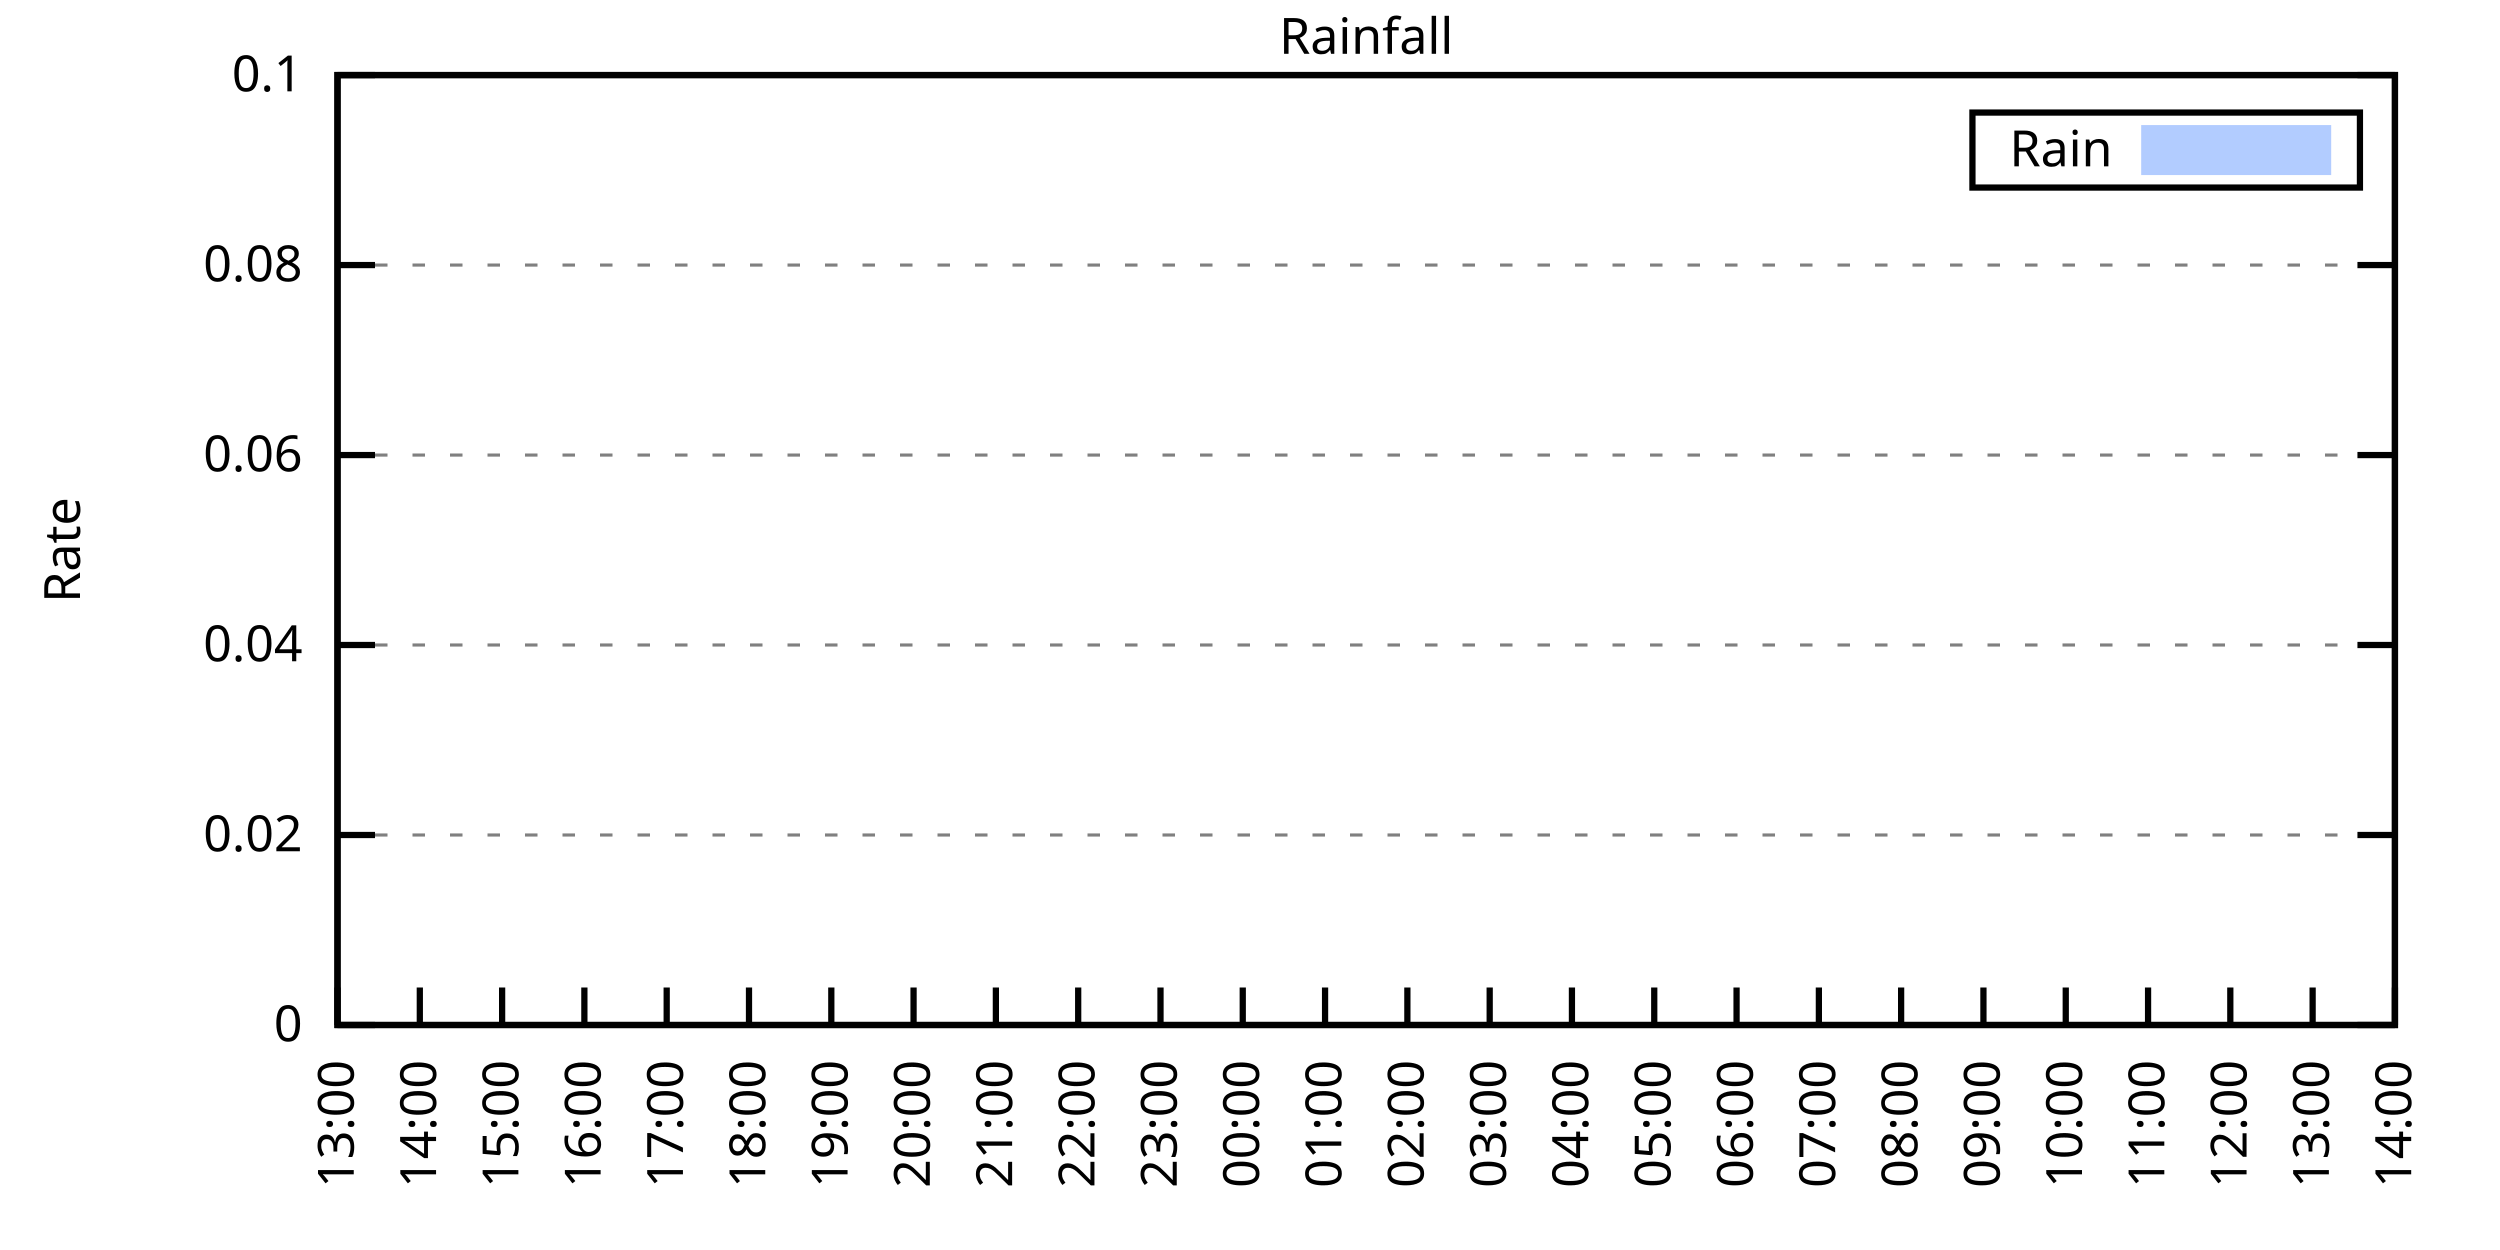
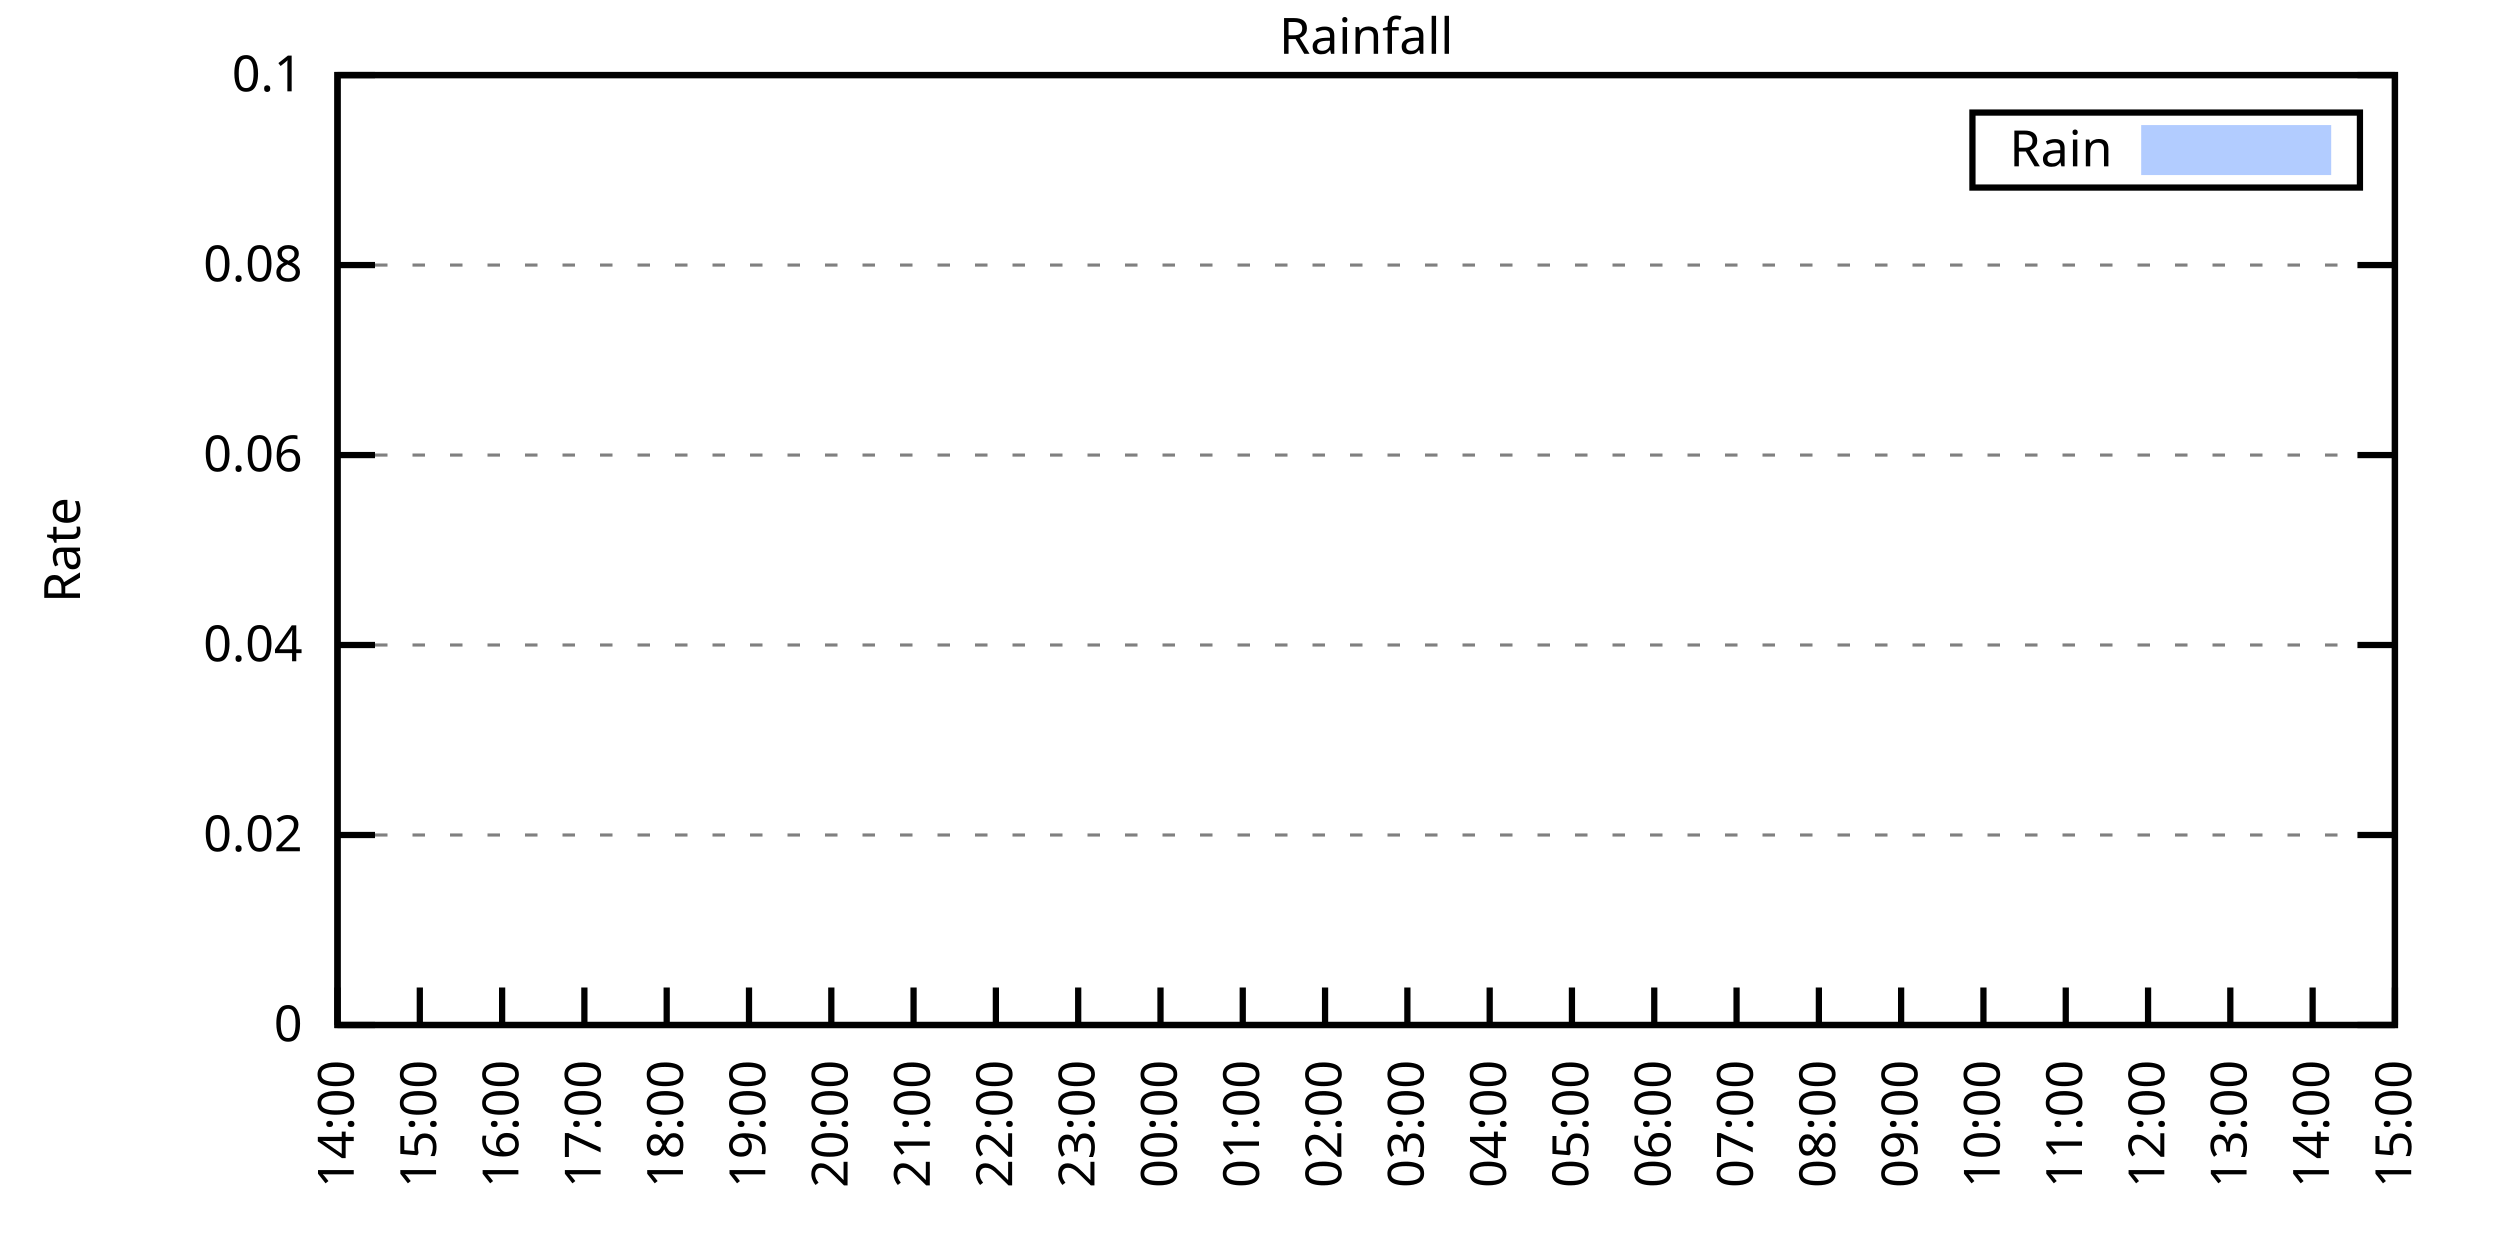
<svg xmlns="http://www.w3.org/2000/svg" xmlns:xlink="http://www.w3.org/1999/xlink" width="400" height="200" viewBox="0 0 400 200">
  <g id="gnuplot_canvas">
    <rect x="0" y="0" width="400" height="200" fill="none" />
    <defs>
      <circle id="gpDot" r="0.5" stroke-width="0.5" stroke="currentColor" />
      <path id="gpPt0" stroke-width="0.333" stroke="currentColor" d="M-1,0 h2 M0,-1 v2" />
      <path id="gpPt1" stroke-width="0.333" stroke="currentColor" d="M-1,-1 L1,1 M1,-1 L-1,1" />
      <path id="gpPt2" stroke-width="0.333" stroke="currentColor" d="M-1,0 L1,0 M0,-1 L0,1 M-1,-1 L1,1 M-1,1 L1,-1" />
      <rect id="gpPt3" stroke-width="0.333" stroke="currentColor" x="-1" y="-1" width="2" height="2" />
      <rect id="gpPt4" stroke-width="0.333" stroke="currentColor" fill="currentColor" x="-1" y="-1" width="2" height="2" />
      <circle id="gpPt5" stroke-width="0.333" stroke="currentColor" cx="0" cy="0" r="1" />
      <use xlink:href="#gpPt5" id="gpPt6" fill="currentColor" stroke="none" />
      <path id="gpPt7" stroke-width="0.333" stroke="currentColor" d="M0,-1.33 L-1.33,0.67 L1.33,0.67 z" />
      <use xlink:href="#gpPt7" id="gpPt8" fill="currentColor" stroke="none" />
      <use xlink:href="#gpPt7" id="gpPt9" stroke="currentColor" transform="rotate(180)" />
      <use xlink:href="#gpPt9" id="gpPt10" fill="currentColor" stroke="none" />
      <use xlink:href="#gpPt3" id="gpPt11" stroke="currentColor" transform="rotate(45)" />
      <use xlink:href="#gpPt11" id="gpPt12" fill="currentColor" stroke="none" />
      <path id="gpPt13" stroke-width="0.333" stroke="currentColor" d="M0,1.330 L1.265,0.411 L0.782,-1.067 L-0.782,-1.076 L-1.265,0.411 z" />
      <use xlink:href="#gpPt13" id="gpPt14" fill="currentColor" stroke="none" />
      <filter id="textbox" filterUnits="objectBoundingBox" x="0" y="0" height="1" width="1">
        <feFlood flood-color="white" flood-opacity="1" result="bgnd" />
        <feComposite in="SourceGraphic" in2="bgnd" operator="atop" />
      </filter>
      <filter id="greybox" filterUnits="objectBoundingBox" x="0" y="0" height="1" width="1">
        <feFlood flood-color="lightgrey" flood-opacity="1" result="grey" />
        <feComposite in="SourceGraphic" in2="grey" operator="atop" />
      </filter>
    </defs>
    <g fill="none" color="white" stroke="currentColor" stroke-width="1.00" stroke-linecap="butt" stroke-linejoin="miter">
</g>
    <g fill="none" color="black" stroke="currentColor" stroke-width="1.00" stroke-linecap="butt" stroke-linejoin="miter">
      <g stroke="none" shape-rendering="crispEdges">
        <polygon fill="rgb(255, 255, 255)" points="54.00,164.00 383.18,164.00 383.18,12.02 54.00,12.02 " />
      </g>
    </g>
    <g fill="none" color="black" stroke="currentColor" stroke-width="1.00" stroke-linecap="butt" stroke-linejoin="miter">
</g>
    <g fill="none" color="black" stroke="black" stroke-width="0.50" stroke-linecap="butt" stroke-linejoin="miter">
</g>
    <g fill="none" color="gray" stroke="currentColor" stroke-width="0.50" stroke-linecap="butt" stroke-linejoin="miter">
      <path stroke="gray" stroke-dasharray="2,4" class="gridline" d="M54.00,164.00 L383.19,164.00  " />
    </g>
    <g fill="none" color="gray" stroke="gray" stroke-width="1.00" stroke-linecap="butt" stroke-linejoin="miter">
</g>
    <g fill="none" color="black" stroke="currentColor" stroke-width="1.00" stroke-linecap="butt" stroke-linejoin="miter">
      <path stroke="black" d="M54.00,164.00 L60.00,164.00 M383.19,164.00 L377.19,164.00  " />
      <g transform="translate(48.40,166.60)" stroke="none" fill="black" font-family="Sans" font-size="8.00" text-anchor="end">
        <text>
          <tspan font-family="Sans"> 0</tspan>
        </text>
      </g>
    </g>
    <g fill="none" color="black" stroke="currentColor" stroke-width="1.00" stroke-linecap="butt" stroke-linejoin="miter">
</g>
    <g fill="none" color="black" stroke="black" stroke-width="0.50" stroke-linecap="butt" stroke-linejoin="miter">
</g>
    <g fill="none" color="gray" stroke="currentColor" stroke-width="0.50" stroke-linecap="butt" stroke-linejoin="miter">
      <path stroke="gray" stroke-dasharray="2,4" class="gridline" d="M54.00,133.60 L383.19,133.60  " />
    </g>
    <g fill="none" color="gray" stroke="gray" stroke-width="1.00" stroke-linecap="butt" stroke-linejoin="miter">
</g>
    <g fill="none" color="black" stroke="currentColor" stroke-width="1.00" stroke-linecap="butt" stroke-linejoin="miter">
      <path stroke="black" d="M54.00,133.60 L60.00,133.60 M383.19,133.60 L377.19,133.60  " />
      <g transform="translate(48.40,136.20)" stroke="none" fill="black" font-family="Sans" font-size="8.00" text-anchor="end">
        <text>
          <tspan font-family="Sans"> 0.02</tspan>
        </text>
      </g>
    </g>
    <g fill="none" color="black" stroke="currentColor" stroke-width="1.00" stroke-linecap="butt" stroke-linejoin="miter">
</g>
    <g fill="none" color="black" stroke="black" stroke-width="0.50" stroke-linecap="butt" stroke-linejoin="miter">
</g>
    <g fill="none" color="gray" stroke="currentColor" stroke-width="0.50" stroke-linecap="butt" stroke-linejoin="miter">
      <path stroke="gray" stroke-dasharray="2,4" class="gridline" d="M54.00,103.20 L383.19,103.20  " />
    </g>
    <g fill="none" color="gray" stroke="gray" stroke-width="1.00" stroke-linecap="butt" stroke-linejoin="miter">
</g>
    <g fill="none" color="black" stroke="currentColor" stroke-width="1.00" stroke-linecap="butt" stroke-linejoin="miter">
      <path stroke="black" d="M54.00,103.20 L60.00,103.20 M383.19,103.20 L377.19,103.20  " />
      <g transform="translate(48.40,105.80)" stroke="none" fill="black" font-family="Sans" font-size="8.00" text-anchor="end">
        <text>
          <tspan font-family="Sans"> 0.04</tspan>
        </text>
      </g>
    </g>
    <g fill="none" color="black" stroke="currentColor" stroke-width="1.00" stroke-linecap="butt" stroke-linejoin="miter">
</g>
    <g fill="none" color="black" stroke="black" stroke-width="0.50" stroke-linecap="butt" stroke-linejoin="miter">
</g>
    <g fill="none" color="gray" stroke="currentColor" stroke-width="0.50" stroke-linecap="butt" stroke-linejoin="miter">
      <path stroke="gray" stroke-dasharray="2,4" class="gridline" d="M54.00,72.81 L383.19,72.81  " />
    </g>
    <g fill="none" color="gray" stroke="gray" stroke-width="1.00" stroke-linecap="butt" stroke-linejoin="miter">
</g>
    <g fill="none" color="black" stroke="currentColor" stroke-width="1.00" stroke-linecap="butt" stroke-linejoin="miter">
      <path stroke="black" d="M54.00,72.81 L60.00,72.81 M383.19,72.81 L377.19,72.81  " />
      <g transform="translate(48.40,75.41)" stroke="none" fill="black" font-family="Sans" font-size="8.00" text-anchor="end">
        <text>
          <tspan font-family="Sans"> 0.06</tspan>
        </text>
      </g>
    </g>
    <g fill="none" color="black" stroke="currentColor" stroke-width="1.00" stroke-linecap="butt" stroke-linejoin="miter">
</g>
    <g fill="none" color="black" stroke="black" stroke-width="0.50" stroke-linecap="butt" stroke-linejoin="miter">
</g>
    <g fill="none" color="gray" stroke="currentColor" stroke-width="0.50" stroke-linecap="butt" stroke-linejoin="miter">
      <path stroke="gray" stroke-dasharray="2,4" class="gridline" d="M54.00,42.41 L383.19,42.41  " />
    </g>
    <g fill="none" color="gray" stroke="gray" stroke-width="1.00" stroke-linecap="butt" stroke-linejoin="miter">
</g>
    <g fill="none" color="black" stroke="currentColor" stroke-width="1.00" stroke-linecap="butt" stroke-linejoin="miter">
      <path stroke="black" d="M54.00,42.41 L60.00,42.41 M383.19,42.41 L377.19,42.41  " />
      <g transform="translate(48.40,45.01)" stroke="none" fill="black" font-family="Sans" font-size="8.00" text-anchor="end">
        <text>
          <tspan font-family="Sans"> 0.08</tspan>
        </text>
      </g>
    </g>
    <g fill="none" color="black" stroke="currentColor" stroke-width="1.00" stroke-linecap="butt" stroke-linejoin="miter">
</g>
    <g fill="none" color="black" stroke="black" stroke-width="0.50" stroke-linecap="butt" stroke-linejoin="miter">
</g>
    <g fill="none" color="gray" stroke="currentColor" stroke-width="0.50" stroke-linecap="butt" stroke-linejoin="miter">
      <path stroke="gray" stroke-dasharray="2,4" class="gridline" d="M54.00,12.01 L383.19,12.01  " />
    </g>
    <g fill="none" color="gray" stroke="gray" stroke-width="1.00" stroke-linecap="butt" stroke-linejoin="miter">
</g>
    <g fill="none" color="black" stroke="currentColor" stroke-width="1.00" stroke-linecap="butt" stroke-linejoin="miter">
      <path stroke="black" d="M54.00,12.01 L60.00,12.01 M383.19,12.01 L377.19,12.01  " />
      <g transform="translate(48.40,14.61)" stroke="none" fill="black" font-family="Sans" font-size="8.00" text-anchor="end">
        <text>
          <tspan font-family="Sans"> 0.1</tspan>
        </text>
      </g>
    </g>
    <g fill="none" color="black" stroke="currentColor" stroke-width="1.00" stroke-linecap="butt" stroke-linejoin="miter">
      <path stroke="black" d="M54.00,164.00 L54.00,158.00  " />
      <g transform="translate(56.60,169.60) rotate(270.00)" stroke="none" fill="black" font-family="Sans" font-size="8.00" text-anchor="end">
        <text>
-           <tspan font-family="Sans">13:00</tspan>
+           <tspan font-family="Sans">14:00</tspan>
        </text>
      </g>
    </g>
    <g fill="none" color="black" stroke="currentColor" stroke-width="1.00" stroke-linecap="butt" stroke-linejoin="miter">
      <path stroke="black" d="M67.17,164.00 L67.17,158.00  " />
      <g transform="translate(69.77,169.60) rotate(270.00)" stroke="none" fill="black" font-family="Sans" font-size="8.00" text-anchor="end">
        <text>
-           <tspan font-family="Sans">14:00</tspan>
+           <tspan font-family="Sans">15:00</tspan>
        </text>
      </g>
    </g>
    <g fill="none" color="black" stroke="currentColor" stroke-width="1.00" stroke-linecap="butt" stroke-linejoin="miter">
      <path stroke="black" d="M80.34,164.00 L80.34,158.00  " />
      <g transform="translate(82.94,169.60) rotate(270.00)" stroke="none" fill="black" font-family="Sans" font-size="8.00" text-anchor="end">
        <text>
-           <tspan font-family="Sans">15:00</tspan>
+           <tspan font-family="Sans">16:00</tspan>
        </text>
      </g>
    </g>
    <g fill="none" color="black" stroke="currentColor" stroke-width="1.00" stroke-linecap="butt" stroke-linejoin="miter">
      <path stroke="black" d="M93.50,164.00 L93.50,158.00  " />
      <g transform="translate(96.10,169.60) rotate(270.00)" stroke="none" fill="black" font-family="Sans" font-size="8.00" text-anchor="end">
        <text>
-           <tspan font-family="Sans">16:00</tspan>
+           <tspan font-family="Sans">17:00</tspan>
        </text>
      </g>
    </g>
    <g fill="none" color="black" stroke="currentColor" stroke-width="1.00" stroke-linecap="butt" stroke-linejoin="miter">
      <path stroke="black" d="M106.67,164.00 L106.67,158.00  " />
      <g transform="translate(109.27,169.60) rotate(270.00)" stroke="none" fill="black" font-family="Sans" font-size="8.00" text-anchor="end">
        <text>
-           <tspan font-family="Sans">17:00</tspan>
+           <tspan font-family="Sans">18:00</tspan>
        </text>
      </g>
    </g>
    <g fill="none" color="black" stroke="currentColor" stroke-width="1.00" stroke-linecap="butt" stroke-linejoin="miter">
      <path stroke="black" d="M119.84,164.00 L119.84,158.00  " />
      <g transform="translate(122.44,169.60) rotate(270.00)" stroke="none" fill="black" font-family="Sans" font-size="8.00" text-anchor="end">
        <text>
-           <tspan font-family="Sans">18:00</tspan>
+           <tspan font-family="Sans">19:00</tspan>
        </text>
      </g>
    </g>
    <g fill="none" color="black" stroke="currentColor" stroke-width="1.00" stroke-linecap="butt" stroke-linejoin="miter">
      <path stroke="black" d="M133.01,164.00 L133.01,158.00  " />
      <g transform="translate(135.61,169.60) rotate(270.00)" stroke="none" fill="black" font-family="Sans" font-size="8.00" text-anchor="end">
        <text>
-           <tspan font-family="Sans">19:00</tspan>
+           <tspan font-family="Sans">20:00</tspan>
        </text>
      </g>
    </g>
    <g fill="none" color="black" stroke="currentColor" stroke-width="1.00" stroke-linecap="butt" stroke-linejoin="miter">
      <path stroke="black" d="M146.17,164.00 L146.17,158.00  " />
      <g transform="translate(148.77,169.60) rotate(270.00)" stroke="none" fill="black" font-family="Sans" font-size="8.00" text-anchor="end">
        <text>
-           <tspan font-family="Sans">20:00</tspan>
+           <tspan font-family="Sans">21:00</tspan>
        </text>
      </g>
    </g>
    <g fill="none" color="black" stroke="currentColor" stroke-width="1.00" stroke-linecap="butt" stroke-linejoin="miter">
      <path stroke="black" d="M159.34,164.00 L159.34,158.00  " />
      <g transform="translate(161.94,169.60) rotate(270.00)" stroke="none" fill="black" font-family="Sans" font-size="8.00" text-anchor="end">
        <text>
-           <tspan font-family="Sans">21:00</tspan>
+           <tspan font-family="Sans">22:00</tspan>
        </text>
      </g>
    </g>
    <g fill="none" color="black" stroke="currentColor" stroke-width="1.00" stroke-linecap="butt" stroke-linejoin="miter">
      <path stroke="black" d="M172.51,164.00 L172.51,158.00  " />
      <g transform="translate(175.11,169.60) rotate(270.00)" stroke="none" fill="black" font-family="Sans" font-size="8.00" text-anchor="end">
        <text>
-           <tspan font-family="Sans">22:00</tspan>
+           <tspan font-family="Sans">23:00</tspan>
        </text>
      </g>
    </g>
    <g fill="none" color="black" stroke="currentColor" stroke-width="1.00" stroke-linecap="butt" stroke-linejoin="miter">
      <path stroke="black" d="M185.68,164.00 L185.68,158.00  " />
      <g transform="translate(188.28,169.60) rotate(270.00)" stroke="none" fill="black" font-family="Sans" font-size="8.00" text-anchor="end">
        <text>
-           <tspan font-family="Sans">23:00</tspan>
+           <tspan font-family="Sans">00:00</tspan>
        </text>
      </g>
    </g>
    <g fill="none" color="black" stroke="currentColor" stroke-width="1.00" stroke-linecap="butt" stroke-linejoin="miter">
      <path stroke="black" d="M198.84,164.00 L198.84,158.00  " />
      <g transform="translate(201.44,169.60) rotate(270.00)" stroke="none" fill="black" font-family="Sans" font-size="8.00" text-anchor="end">
        <text>
-           <tspan font-family="Sans">00:00</tspan>
+           <tspan font-family="Sans">01:00</tspan>
        </text>
      </g>
    </g>
    <g fill="none" color="black" stroke="currentColor" stroke-width="1.00" stroke-linecap="butt" stroke-linejoin="miter">
      <path stroke="black" d="M212.01,164.00 L212.01,158.00  " />
      <g transform="translate(214.61,169.60) rotate(270.00)" stroke="none" fill="black" font-family="Sans" font-size="8.00" text-anchor="end">
        <text>
-           <tspan font-family="Sans">01:00</tspan>
+           <tspan font-family="Sans">02:00</tspan>
        </text>
      </g>
    </g>
    <g fill="none" color="black" stroke="currentColor" stroke-width="1.00" stroke-linecap="butt" stroke-linejoin="miter">
      <path stroke="black" d="M225.18,164.00 L225.18,158.00  " />
      <g transform="translate(227.78,169.60) rotate(270.00)" stroke="none" fill="black" font-family="Sans" font-size="8.00" text-anchor="end">
        <text>
-           <tspan font-family="Sans">02:00</tspan>
+           <tspan font-family="Sans">03:00</tspan>
        </text>
      </g>
    </g>
    <g fill="none" color="black" stroke="currentColor" stroke-width="1.00" stroke-linecap="butt" stroke-linejoin="miter">
      <path stroke="black" d="M238.35,164.00 L238.35,158.00  " />
      <g transform="translate(240.95,169.60) rotate(270.00)" stroke="none" fill="black" font-family="Sans" font-size="8.00" text-anchor="end">
        <text>
-           <tspan font-family="Sans">03:00</tspan>
+           <tspan font-family="Sans">04:00</tspan>
        </text>
      </g>
    </g>
    <g fill="none" color="black" stroke="currentColor" stroke-width="1.00" stroke-linecap="butt" stroke-linejoin="miter">
      <path stroke="black" d="M251.51,164.00 L251.51,158.00  " />
      <g transform="translate(254.11,169.60) rotate(270.00)" stroke="none" fill="black" font-family="Sans" font-size="8.00" text-anchor="end">
        <text>
-           <tspan font-family="Sans">04:00</tspan>
+           <tspan font-family="Sans">05:00</tspan>
        </text>
      </g>
    </g>
    <g fill="none" color="black" stroke="currentColor" stroke-width="1.00" stroke-linecap="butt" stroke-linejoin="miter">
      <path stroke="black" d="M264.68,164.00 L264.68,158.00  " />
      <g transform="translate(267.28,169.60) rotate(270.00)" stroke="none" fill="black" font-family="Sans" font-size="8.00" text-anchor="end">
        <text>
-           <tspan font-family="Sans">05:00</tspan>
+           <tspan font-family="Sans">06:00</tspan>
        </text>
      </g>
    </g>
    <g fill="none" color="black" stroke="currentColor" stroke-width="1.00" stroke-linecap="butt" stroke-linejoin="miter">
      <path stroke="black" d="M277.85,164.00 L277.85,158.00  " />
      <g transform="translate(280.45,169.60) rotate(270.00)" stroke="none" fill="black" font-family="Sans" font-size="8.00" text-anchor="end">
        <text>
-           <tspan font-family="Sans">06:00</tspan>
+           <tspan font-family="Sans">07:00</tspan>
        </text>
      </g>
    </g>
    <g fill="none" color="black" stroke="currentColor" stroke-width="1.00" stroke-linecap="butt" stroke-linejoin="miter">
      <path stroke="black" d="M291.02,164.00 L291.02,158.00  " />
      <g transform="translate(293.62,169.60) rotate(270.00)" stroke="none" fill="black" font-family="Sans" font-size="8.00" text-anchor="end">
        <text>
-           <tspan font-family="Sans">07:00</tspan>
+           <tspan font-family="Sans">08:00</tspan>
        </text>
      </g>
    </g>
    <g fill="none" color="black" stroke="currentColor" stroke-width="1.00" stroke-linecap="butt" stroke-linejoin="miter">
      <path stroke="black" d="M304.18,164.00 L304.18,158.00  " />
      <g transform="translate(306.78,169.60) rotate(270.00)" stroke="none" fill="black" font-family="Sans" font-size="8.00" text-anchor="end">
        <text>
-           <tspan font-family="Sans">08:00</tspan>
+           <tspan font-family="Sans">09:00</tspan>
        </text>
      </g>
    </g>
    <g fill="none" color="black" stroke="currentColor" stroke-width="1.00" stroke-linecap="butt" stroke-linejoin="miter">
      <path stroke="black" d="M317.35,164.00 L317.35,158.00  " />
      <g transform="translate(319.95,169.60) rotate(270.00)" stroke="none" fill="black" font-family="Sans" font-size="8.00" text-anchor="end">
        <text>
-           <tspan font-family="Sans">09:00</tspan>
+           <tspan font-family="Sans">10:00</tspan>
        </text>
      </g>
    </g>
    <g fill="none" color="black" stroke="currentColor" stroke-width="1.00" stroke-linecap="butt" stroke-linejoin="miter">
      <path stroke="black" d="M330.52,164.00 L330.52,158.00  " />
      <g transform="translate(333.12,169.60) rotate(270.00)" stroke="none" fill="black" font-family="Sans" font-size="8.00" text-anchor="end">
        <text>
-           <tspan font-family="Sans">10:00</tspan>
+           <tspan font-family="Sans">11:00</tspan>
        </text>
      </g>
    </g>
    <g fill="none" color="black" stroke="currentColor" stroke-width="1.00" stroke-linecap="butt" stroke-linejoin="miter">
      <path stroke="black" d="M343.69,164.00 L343.69,158.00  " />
      <g transform="translate(346.29,169.60) rotate(270.00)" stroke="none" fill="black" font-family="Sans" font-size="8.00" text-anchor="end">
        <text>
-           <tspan font-family="Sans">11:00</tspan>
+           <tspan font-family="Sans">12:00</tspan>
        </text>
      </g>
    </g>
    <g fill="none" color="black" stroke="currentColor" stroke-width="1.00" stroke-linecap="butt" stroke-linejoin="miter">
      <path stroke="black" d="M356.85,164.00 L356.85,158.00  " />
      <g transform="translate(359.45,169.60) rotate(270.00)" stroke="none" fill="black" font-family="Sans" font-size="8.00" text-anchor="end">
        <text>
-           <tspan font-family="Sans">12:00</tspan>
+           <tspan font-family="Sans">13:00</tspan>
        </text>
      </g>
    </g>
    <g fill="none" color="black" stroke="currentColor" stroke-width="1.00" stroke-linecap="butt" stroke-linejoin="miter">
      <path stroke="black" d="M370.02,164.00 L370.02,158.00  " />
      <g transform="translate(372.62,169.60) rotate(270.00)" stroke="none" fill="black" font-family="Sans" font-size="8.00" text-anchor="end">
        <text>
-           <tspan font-family="Sans">13:00</tspan>
+           <tspan font-family="Sans">14:00</tspan>
        </text>
      </g>
    </g>
    <g fill="none" color="black" stroke="currentColor" stroke-width="1.00" stroke-linecap="butt" stroke-linejoin="miter">
      <path stroke="black" d="M383.19,164.00 L383.19,158.00  " />
      <g transform="translate(385.79,169.60) rotate(270.00)" stroke="none" fill="black" font-family="Sans" font-size="8.00" text-anchor="end">
        <text>
-           <tspan font-family="Sans">14:00</tspan>
+           <tspan font-family="Sans">15:00</tspan>
        </text>
      </g>
    </g>
    <g fill="none" color="black" stroke="currentColor" stroke-width="1.00" stroke-linecap="butt" stroke-linejoin="miter">
</g>
    <g fill="none" color="black" stroke="currentColor" stroke-width="1.00" stroke-linecap="butt" stroke-linejoin="miter">
      <path stroke="black" d="M54.00,12.01 L54.00,164.00 L383.19,164.00 L383.19,12.01 L54.00,12.01 Z  " />
    </g>
    <g fill="none" color="black" stroke="currentColor" stroke-width="1.00" stroke-linecap="butt" stroke-linejoin="miter">
</g>
    <g fill="none" color="black" stroke="currentColor" stroke-width="1.00" stroke-linecap="butt" stroke-linejoin="miter">
      <path stroke="black" d="M315.59,30.01 L315.59,18.01 L377.59,18.01 L377.59,30.01 L315.59,30.01 Z  " />
    </g>
    <g id="Rainfall_plot_1">
      <g fill="none" color="white" stroke="black" stroke-width="2.00" stroke-linecap="butt" stroke-linejoin="miter">
</g>
      <g fill="none" color="black" stroke="currentColor" stroke-width="2.00" stroke-linecap="butt" stroke-linejoin="miter">
        <g transform="translate(337.99,26.61)" stroke="none" fill="black" font-family="Sans" font-size="8.00" text-anchor="end">
          <text>
            <tspan font-family="Sans">Rain</tspan>
          </text>
        </g>
      </g>
      <g fill="none" color="black" stroke="currentColor" stroke-width="2.00" stroke-linecap="butt" stroke-linejoin="miter">
        <g stroke="none" shape-rendering="crispEdges">
          <polygon fill="rgb(178, 204, 255)" points="343.59,27.01 371.99,27.01 371.99,21.01 343.59,21.01 " />
        </g>
        <path stroke="rgb(178, 204, 255)" d="M343.59,27.01 L371.99,27.01 L371.99,21.01 L343.59,21.01 L343.59,27.01 Z  " />
      </g>
      <g fill="none" color="black" stroke="currentColor" stroke-width="2.00" stroke-linecap="butt" stroke-linejoin="miter">
        <g stroke="none" shape-rendering="crispEdges">
-           <polygon fill="rgb(178, 204, 255)" points="64.10,164.00 64.53,164.00 64.97,164.00 65.41,164.00 65.85,164.00 66.29,164.00 66.73,164.00 67.17,164.00 67.61,164.00 68.05,164.00 68.48,164.00 68.92,164.00 69.36,164.00 69.80,164.00 70.24,164.00 70.68,164.00 71.12,164.00 71.56,164.00 72.00,164.00 72.43,164.00 72.87,164.00 73.31,164.00 73.75,164.00 74.19,164.00 74.63,164.00 75.07,164.00 75.51,164.00 75.95,164.00 76.38,164.00 76.82,164.00 77.26,164.00 77.70,164.00 78.14,164.00 78.58,164.00 79.02,164.00 79.46,164.00 79.90,164.00 80.34,164.00 80.77,164.00 81.21,164.00 81.65,164.00 82.09,164.00 82.53,164.00 82.97,164.00 83.41,164.00 83.85,164.00 84.29,164.00 84.72,164.00 85.16,164.00 85.60,164.00 86.04,164.00 86.48,164.00 86.92,164.00 87.36,164.00 87.80,164.00 88.24,164.00 88.67,164.00 89.11,164.00 89.55,164.00 89.99,164.00 90.43,164.00 90.87,164.00 91.31,164.00 91.75,164.00 92.19,164.00 92.62,164.00 93.06,164.00 93.50,164.00 93.94,164.00 94.38,164.00 94.82,164.00 95.26,164.00 95.70,164.00 96.14,164.00 96.58,164.00 97.01,164.00 97.45,164.00 97.89,164.00 98.33,164.00 98.77,164.00 99.21,164.00 99.65,164.00 100.09,164.00 100.53,164.00 100.96,164.00 101.40,164.00 101.84,164.00 102.28,164.00 102.72,164.00 103.16,164.00 103.60,164.00 104.04,164.00 104.48,164.00 104.91,164.00 105.35,164.00 105.79,164.00 106.23,164.00 106.67,164.00 107.11,164.00 107.55,164.00 107.99,164.00 108.43,164.00 108.87,164.00 109.30,164.00 109.74,164.00 110.18,164.00 110.62,164.00 111.06,164.00 111.50,164.00 111.94,164.00 112.38,164.00 112.82,164.00 113.25,164.00 113.69,164.00 114.13,164.00 114.57,164.00 115.01,164.00 115.45,164.00 115.89,164.00 116.33,164.00 116.77,164.00 117.20,164.00 117.64,164.00 118.08,164.00 118.52,164.00 118.96,164.00 119.40,164.00 119.84,164.00 120.28,164.00 120.72,164.00 121.15,164.00 121.59,164.00 122.03,164.00 122.47,164.00 122.91,164.00 123.35,164.00 123.79,164.00 124.23,164.00 124.67,164.00 125.11,164.00 125.54,164.00 125.98,164.00 126.42,164.00 126.86,164.00 127.30,164.00 127.74,164.00 128.18,164.00 128.62,164.00 129.06,164.00 129.49,164.00 129.93,164.00 130.37,164.00 130.81,164.00 131.25,164.00 131.69,164.00 132.13,164.00 132.57,164.00 133.01,164.00 133.44,164.00 133.88,164.00 134.32,164.00 134.76,164.00 135.20,164.00 135.64,164.00 136.08,164.00 136.52,164.00 136.96,164.00 137.39,164.00 137.83,164.00 138.27,164.00 138.71,164.00 139.15,164.00 139.59,164.00 140.03,164.00 140.47,164.00 140.91,164.00 141.35,164.00 141.78,164.00 142.22,164.00 142.66,164.00 143.10,164.00 143.54,164.00 143.98,164.00 144.42,164.00 144.86,164.00 145.30,164.00 145.73,164.00 146.17,164.00 146.61,164.00 147.05,164.00 147.49,164.00 147.93,164.00 148.37,164.00 148.81,164.00 149.25,164.00 149.68,164.00 150.12,164.00 150.56,164.00 151.00,164.00 151.44,164.00 151.88,164.00 152.32,164.00 152.76,164.00 153.20,164.00 153.63,164.00 154.07,164.00 154.51,164.00 154.95,164.00 155.39,164.00 155.83,164.00 156.27,164.00 156.71,164.00 157.15,164.00 157.59,164.00 158.02,164.00 158.46,164.00 158.90,164.00 159.34,164.00 159.78,164.00 160.22,164.00 160.66,164.00 161.10,164.00 161.54,164.00 161.97,164.00 162.41,164.00 162.85,164.00 163.29,164.00 163.73,164.00 164.17,164.00 164.61,164.00 165.05,164.00 165.49,164.00 165.71,164.00 165.92,164.00 166.36,164.00 166.80,164.00 167.24,164.00 167.68,164.00 168.12,164.00 168.56,164.00 169.00,164.00 169.44,164.00 169.87,164.00 170.31,164.00 170.75,164.00 171.19,164.00 171.63,164.00 172.07,164.00 172.51,164.00 172.95,164.00 173.39,164.00 173.83,164.00 174.26,164.00 174.70,164.00 175.14,164.00 175.58,164.00 176.02,164.00 176.46,164.00 176.90,164.00 177.34,164.00 177.78,164.00 178.21,164.00 178.65,164.00 179.09,164.00 179.53,164.00 179.97,164.00 180.41,164.00 180.85,164.00 181.29,164.00 181.73,164.00 182.16,164.00 182.60,164.00 183.04,164.00 183.48,164.00 183.92,164.00 184.36,164.00 184.80,164.00 185.24,164.00 185.68,164.00 186.11,164.00 186.55,164.00 186.99,164.00 187.43,164.00 187.87,164.00 188.31,164.00 188.75,164.00 189.19,164.00 189.63,164.00 190.07,164.00 190.50,164.00 190.94,164.00 191.38,164.00 191.82,164.00 192.26,164.00 192.70,164.00 193.14,164.00 193.58,164.00 194.02,164.00 194.45,164.00 194.89,164.00 195.33,164.00 195.77,164.00 196.21,164.00 196.65,164.00 197.09,164.00 197.53,164.00 197.97,164.00 198.40,164.00 198.84,164.00 199.28,164.00 199.72,164.00 200.16,164.00 200.60,164.00 201.04,164.00 201.48,164.00 201.92,164.00 202.35,164.00 202.79,164.00 203.23,164.00 203.67,164.00 204.11,164.00 204.55,164.00 204.99,164.00 205.43,164.00 205.87,164.00 206.31,164.00 206.74,164.00 207.18,164.00 207.62,164.00 208.06,164.00 208.50,164.00 208.94,164.00 209.38,164.00 209.82,164.00 210.26,164.00 210.69,164.00 211.13,164.00 211.57,164.00 212.01,164.00 212.45,164.00 212.89,164.00 213.33,164.00 213.77,164.00 214.21,164.00 214.64,164.00 215.08,164.00 215.52,164.00 215.96,164.00 216.40,164.00 216.84,164.00 217.28,164.00 217.72,164.00 218.16,164.00 218.60,164.00 219.03,164.00 219.47,164.00 219.91,164.00 220.35,164.00 220.79,164.00 221.23,164.00 221.67,164.00 222.11,164.00 222.55,164.00 222.98,164.00 223.42,164.00 223.86,164.00 224.30,164.00 224.74,164.00 225.18,164.00 225.62,164.00 226.06,164.00 226.50,164.00 226.93,164.00 227.37,164.00 227.81,164.00 228.25,164.00 228.69,164.00 229.13,164.00 229.57,164.00 230.01,164.00 230.45,164.00 230.88,164.00 231.32,164.00 231.76,164.00 232.20,164.00 232.64,164.00 233.08,164.00 233.52,164.00 233.96,164.00 234.40,164.00 234.84,164.00 235.27,164.00 235.71,164.00 236.15,164.00 236.59,164.00 237.03,164.00 237.47,164.00 237.91,164.00 238.35,164.00 238.79,164.00 239.22,164.00 239.66,164.00 240.10,164.00 240.54,164.00 240.98,164.00 241.42,164.00 241.86,164.00 242.30,164.00 242.74,164.00 243.17,164.00 243.61,164.00 244.05,164.00 244.49,164.00 244.93,164.00 245.37,164.00 245.81,164.00 246.25,164.00 246.69,164.00 247.12,164.00 247.56,164.00 248.00,164.00 248.44,164.00 248.88,164.00 249.32,164.00 249.76,164.00 250.20,164.00 250.64,164.00 251.08,164.00 251.51,164.00 251.95,164.00 252.39,164.00 252.83,164.00 253.27,164.00 253.71,164.00 254.15,164.00 254.59,164.00 255.03,164.00 255.46,164.00 255.90,164.00 256.34,164.00 256.78,164.00 257.22,164.00 257.66,164.00 258.10,164.00 258.54,164.00 258.98,164.00 259.41,164.00 259.85,164.00 260.29,164.00 260.73,164.00 261.17,164.00 261.61,164.00 262.05,164.00 262.49,164.00 262.93,164.00 263.36,164.00 263.80,164.00 264.24,164.00 264.68,164.00 265.12,164.00 265.56,164.00 266.00,164.00 266.44,164.00 266.88,164.00 267.32,164.00 267.75,164.00 268.19,164.00 268.63,164.00 269.07,164.00 269.51,164.00 269.95,164.00 270.39,164.00 270.83,164.00 271.27,164.00 271.70,164.00 272.14,164.00 272.58,164.00 273.02,164.00 273.46,164.00 273.90,164.00 274.34,164.00 274.78,164.00 275.22,164.00 275.65,164.00 276.09,164.00 276.53,164.00 276.97,164.00 277.41,164.00 277.85,164.00 278.29,164.00 278.73,164.00 279.17,164.00 279.60,164.00 280.04,164.00 280.48,164.00 280.92,164.00 281.36,164.00 281.80,164.00 282.24,164.00 282.68,164.00 283.12,164.00 283.56,164.00 283.99,164.00 284.43,164.00 284.87,164.00 285.31,164.00 285.75,164.00 286.19,164.00 286.63,164.00 287.07,164.00 287.51,164.00 287.94,164.00 288.38,164.00 288.82,164.00 289.26,164.00 289.70,164.00 290.14,164.00 290.58,164.00 291.02,164.00 291.46,164.00 291.89,164.00 292.33,164.00 292.77,164.00 293.21,164.00 293.65,164.00 294.09,164.00 294.53,164.00 294.97,164.00 295.41,164.00 295.84,164.00 296.28,164.00 296.72,164.00 297.16,164.00 297.60,164.00 298.04,164.00 298.48,164.00 298.92,164.00 299.36,164.00 299.80,164.00 300.23,164.00 300.67,164.00 301.11,164.00 301.55,164.00 301.99,164.00 302.43,164.00 302.87,164.00 303.31,164.00 303.75,164.00 304.18,164.00 304.62,164.00 305.06,164.00 305.50,164.00 305.94,164.00 306.38,164.00 306.82,164.00 307.26,164.00 307.70,164.00 308.13,164.00 308.57,164.00 309.01,164.00 309.45,164.00 309.89,164.00 310.33,164.00 310.77,164.00 311.21,164.00 311.65,164.00 312.08,164.00 312.52,164.00 312.96,164.00 313.40,164.00 313.84,164.00 314.28,164.00 314.72,164.00 315.16,164.00 315.60,164.00 316.04,164.00 316.47,164.00 316.91,164.00 317.35,164.00 317.79,164.00 318.23,164.00 318.67,164.00 319.11,164.00 319.55,164.00 319.99,164.00 320.42,164.00 320.86,164.00 321.30,164.00 321.74,164.00 322.18,164.00 322.62,164.00 323.06,164.00 323.50,164.00 323.94,164.00 324.37,164.00 324.81,164.00 325.25,164.00 325.69,164.00 326.13,164.00 326.57,164.00 327.01,164.00 327.45,164.00 327.89,164.00 328.33,164.00 328.76,164.00 329.20,164.00 329.64,164.00 330.08,164.00 330.52,164.00 330.96,164.00 331.40,164.00 331.84,164.00 332.28,164.00 332.71,164.00 333.15,164.00 333.59,164.00 334.03,164.00 334.47,164.00 334.91,164.00 335.35,164.00 335.79,164.00 336.23,164.00 336.66,164.00 337.10,164.00 337.54,164.00 337.98,164.00 338.42,164.00 338.86,164.00 339.30,164.00 339.74,164.00 340.18,164.00 340.61,164.00 341.05,164.00 341.49,164.00 341.93,164.00 342.37,164.00 342.81,164.00 343.25,164.00 343.69,164.00 344.13,164.00 344.57,164.00 345.00,164.00 345.44,164.00 345.88,164.00 346.32,164.00 346.76,164.00 347.20,164.00 347.64,164.00 348.08,164.00 348.52,164.00 348.95,164.00 349.39,164.00 349.83,164.00 350.27,164.00 350.71,164.00 351.15,164.00 351.59,164.00 352.03,164.00 352.47,164.00 352.90,164.00 353.34,164.00 353.78,164.00 354.22,164.00 354.66,164.00 355.10,164.00 355.54,164.00 355.98,164.00 356.42,164.00 356.85,164.00 357.29,164.00 357.73,164.00 358.17,164.00 358.61,164.00 359.05,164.00 359.49,164.00 359.93,164.00 360.37,164.00 360.81,164.00 361.24,164.00 361.68,164.00 362.12,164.00 362.56,164.00 363.00,164.00 363.44,164.00 363.88,164.00 364.32,164.00 364.76,164.00 365.19,164.00 365.63,164.00 366.07,164.00 366.51,164.00 366.95,164.00 367.39,164.00 367.83,164.00 368.27,164.00 368.71,164.00 369.14,164.00 369.58,164.00 370.02,164.00 370.46,164.00 370.90,164.00 371.34,164.00 371.78,164.00 372.22,164.00 372.66,164.00 373.09,164.00 373.53,164.00 373.97,164.00 374.41,164.00 374.85,164.00 375.29,164.00 375.73,164.00 376.17,164.00 376.61,164.00 377.05,164.00 377.48,164.00 377.92,164.00 378.36,164.00 378.80,164.00 379.24,164.00 379.68,164.00 379.68,164.00 64.10,164.00 " />
+           <polygon fill="rgb(178, 204, 255)" points="57.51,164.00 57.95,164.00 58.39,164.00 58.83,164.00 59.27,164.00 59.71,164.00 60.14,164.00 60.58,164.00 61.02,164.00 61.46,164.00 61.90,164.00 62.34,164.00 62.78,164.00 63.22,164.00 63.66,164.00 64.10,164.00 64.53,164.00 64.97,164.00 65.41,164.00 65.85,164.00 66.29,164.00 66.73,164.00 67.17,164.00 67.61,164.00 68.05,164.00 68.48,164.00 68.92,164.00 69.36,164.00 69.80,164.00 70.24,164.00 70.68,164.00 71.12,164.00 71.56,164.00 72.00,164.00 72.43,164.00 72.87,164.00 73.31,164.00 73.75,164.00 74.19,164.00 74.63,164.00 75.07,164.00 75.51,164.00 75.95,164.00 76.38,164.00 76.82,164.00 77.26,164.00 77.70,164.00 78.14,164.00 78.58,164.00 79.02,164.00 79.46,164.00 79.90,164.00 80.34,164.00 80.77,164.00 81.21,164.00 81.65,164.00 82.09,164.00 82.53,164.00 82.97,164.00 83.41,164.00 83.85,164.00 84.29,164.00 84.72,164.00 85.16,164.00 85.60,164.00 86.04,164.00 86.48,164.00 86.92,164.00 87.36,164.00 87.80,164.00 88.24,164.00 88.67,164.00 89.11,164.00 89.55,164.00 89.99,164.00 90.43,164.00 90.87,164.00 91.31,164.00 91.75,164.00 92.19,164.00 92.62,164.00 93.06,164.00 93.50,164.00 93.94,164.00 94.38,164.00 94.82,164.00 95.26,164.00 95.70,164.00 96.14,164.00 96.58,164.00 97.01,164.00 97.45,164.00 97.89,164.00 98.33,164.00 98.77,164.00 99.21,164.00 99.65,164.00 100.09,164.00 100.53,164.00 100.96,164.00 101.40,164.00 101.84,164.00 102.28,164.00 102.72,164.00 103.16,164.00 103.60,164.00 104.04,164.00 104.48,164.00 104.91,164.00 105.35,164.00 105.79,164.00 106.23,164.00 106.67,164.00 107.11,164.00 107.55,164.00 107.99,164.00 108.43,164.00 108.87,164.00 109.30,164.00 109.74,164.00 110.18,164.00 110.62,164.00 111.06,164.00 111.50,164.00 111.94,164.00 112.38,164.00 112.82,164.00 113.25,164.00 113.69,164.00 114.13,164.00 114.57,164.00 115.01,164.00 115.45,164.00 115.89,164.00 116.33,164.00 116.77,164.00 117.20,164.00 117.64,164.00 118.08,164.00 118.52,164.00 118.96,164.00 119.40,164.00 119.84,164.00 120.28,164.00 120.72,164.00 121.15,164.00 121.59,164.00 122.03,164.00 122.47,164.00 122.91,164.00 123.35,164.00 123.79,164.00 124.23,164.00 124.67,164.00 125.11,164.00 125.54,164.00 125.98,164.00 126.42,164.00 126.86,164.00 127.30,164.00 127.74,164.00 128.18,164.00 128.62,164.00 129.06,164.00 129.49,164.00 129.93,164.00 130.37,164.00 130.81,164.00 131.25,164.00 131.69,164.00 132.13,164.00 132.57,164.00 133.01,164.00 133.44,164.00 133.88,164.00 134.32,164.00 134.76,164.00 135.20,164.00 135.64,164.00 136.08,164.00 136.52,164.00 136.96,164.00 137.39,164.00 137.83,164.00 138.27,164.00 138.71,164.00 139.15,164.00 139.59,164.00 140.03,164.00 140.47,164.00 140.91,164.00 141.35,164.00 141.78,164.00 142.22,164.00 142.66,164.00 143.10,164.00 143.54,164.00 143.98,164.00 144.42,164.00 144.86,164.00 145.30,164.00 145.73,164.00 146.17,164.00 146.61,164.00 147.05,164.00 147.49,164.00 147.93,164.00 148.37,164.00 148.81,164.00 149.25,164.00 149.68,164.00 150.12,164.00 150.56,164.00 151.00,164.00 151.44,164.00 151.88,164.00 152.32,164.00 152.54,164.00 152.76,164.00 153.20,164.00 153.63,164.00 154.07,164.00 154.51,164.00 154.95,164.00 155.39,164.00 155.83,164.00 156.27,164.00 156.71,164.00 157.15,164.00 157.59,164.00 158.02,164.00 158.46,164.00 158.90,164.00 159.34,164.00 159.78,164.00 160.22,164.00 160.66,164.00 161.10,164.00 161.54,164.00 161.97,164.00 162.41,164.00 162.85,164.00 163.29,164.00 163.73,164.00 164.17,164.00 164.61,164.00 165.05,164.00 165.49,164.00 165.92,164.00 166.36,164.00 166.80,164.00 167.24,164.00 167.68,164.00 168.12,164.00 168.56,164.00 169.00,164.00 169.44,164.00 169.87,164.00 170.31,164.00 170.75,164.00 171.19,164.00 171.63,164.00 172.07,164.00 172.51,164.00 172.95,164.00 173.39,164.00 173.83,164.00 174.26,164.00 174.70,164.00 175.14,164.00 175.58,164.00 176.02,164.00 176.46,164.00 176.90,164.00 177.34,164.00 177.78,164.00 178.21,164.00 178.65,164.00 179.09,164.00 179.53,164.00 179.97,164.00 180.41,164.00 180.85,164.00 181.29,164.00 181.73,164.00 182.16,164.00 182.60,164.00 183.04,164.00 183.48,164.00 183.92,164.00 184.36,164.00 184.80,164.00 185.24,164.00 185.68,164.00 186.11,164.00 186.55,164.00 186.99,164.00 187.43,164.00 187.87,164.00 188.31,164.00 188.75,164.00 189.19,164.00 189.63,164.00 190.07,164.00 190.50,164.00 190.94,164.00 191.38,164.00 191.82,164.00 192.26,164.00 192.70,164.00 193.14,164.00 193.58,164.00 194.02,164.00 194.45,164.00 194.89,164.00 195.33,164.00 195.77,164.00 196.21,164.00 196.65,164.00 197.09,164.00 197.53,164.00 197.97,164.00 198.40,164.00 198.84,164.00 199.28,164.00 199.72,164.00 200.16,164.00 200.60,164.00 201.04,164.00 201.48,164.00 201.92,164.00 202.35,164.00 202.79,164.00 203.23,164.00 203.67,164.00 204.11,164.00 204.55,164.00 204.99,164.00 205.43,164.00 205.87,164.00 206.31,164.00 206.74,164.00 207.18,164.00 207.62,164.00 208.06,164.00 208.50,164.00 208.94,164.00 209.38,164.00 209.82,164.00 210.26,164.00 210.69,164.00 211.13,164.00 211.57,164.00 212.01,164.00 212.45,164.00 212.89,164.00 213.33,164.00 213.77,164.00 214.21,164.00 214.64,164.00 215.08,164.00 215.52,164.00 215.96,164.00 216.40,164.00 216.84,164.00 217.28,164.00 217.72,164.00 218.16,164.00 218.60,164.00 219.03,164.00 219.47,164.00 219.91,164.00 220.35,164.00 220.79,164.00 221.23,164.00 221.67,164.00 222.11,164.00 222.55,164.00 222.98,164.00 223.42,164.00 223.86,164.00 224.30,164.00 224.74,164.00 225.18,164.00 225.62,164.00 226.06,164.00 226.50,164.00 226.93,164.00 227.37,164.00 227.81,164.00 228.25,164.00 228.69,164.00 229.13,164.00 229.57,164.00 230.01,164.00 230.45,164.00 230.88,164.00 231.32,164.00 231.76,164.00 232.20,164.00 232.64,164.00 233.08,164.00 233.52,164.00 233.96,164.00 234.40,164.00 234.84,164.00 235.27,164.00 235.71,164.00 236.15,164.00 236.59,164.00 237.03,164.00 237.47,164.00 237.91,164.00 238.35,164.00 238.79,164.00 239.22,164.00 239.66,164.00 240.10,164.00 240.54,164.00 240.98,164.00 241.42,164.00 241.86,164.00 242.30,164.00 242.74,164.00 243.17,164.00 243.61,164.00 244.05,164.00 244.49,164.00 244.93,164.00 245.37,164.00 245.81,164.00 246.25,164.00 246.69,164.00 247.12,164.00 247.56,164.00 248.00,164.00 248.44,164.00 248.88,164.00 249.32,164.00 249.76,164.00 250.20,164.00 250.64,164.00 251.08,164.00 251.51,164.00 251.95,164.00 252.39,164.00 252.83,164.00 253.27,164.00 253.71,164.00 254.15,164.00 254.59,164.00 255.03,164.00 255.46,164.00 255.90,164.00 256.34,164.00 256.78,164.00 257.22,164.00 257.66,164.00 258.10,164.00 258.54,164.00 258.98,164.00 259.41,164.00 259.85,164.00 260.29,164.00 260.73,164.00 261.17,164.00 261.61,164.00 262.05,164.00 262.49,164.00 262.93,164.00 263.36,164.00 263.80,164.00 264.24,164.00 264.68,164.00 265.12,164.00 265.56,164.00 266.00,164.00 266.44,164.00 266.88,164.00 267.32,164.00 267.75,164.00 268.19,164.00 268.63,164.00 269.07,164.00 269.51,164.00 269.95,164.00 270.39,164.00 270.83,164.00 271.27,164.00 271.70,164.00 272.14,164.00 272.58,164.00 273.02,164.00 273.46,164.00 273.90,164.00 274.34,164.00 274.78,164.00 275.22,164.00 275.65,164.00 276.09,164.00 276.53,164.00 276.97,164.00 277.41,164.00 277.85,164.00 278.29,164.00 278.73,164.00 279.17,164.00 279.60,164.00 280.04,164.00 280.48,164.00 280.92,164.00 281.36,164.00 281.80,164.00 282.24,164.00 282.68,164.00 283.12,164.00 283.56,164.00 283.99,164.00 284.43,164.00 284.87,164.00 285.31,164.00 285.75,164.00 286.19,164.00 286.63,164.00 287.07,164.00 287.51,164.00 287.94,164.00 288.38,164.00 288.82,164.00 289.26,164.00 289.70,164.00 290.14,164.00 290.58,164.00 291.02,164.00 291.46,164.00 291.89,164.00 292.33,164.00 292.77,164.00 293.21,164.00 293.65,164.00 294.09,164.00 294.53,164.00 294.97,164.00 295.41,164.00 295.84,164.00 296.28,164.00 296.72,164.00 297.16,164.00 297.60,164.00 298.04,164.00 298.48,164.00 298.92,164.00 299.36,164.00 299.80,164.00 300.23,164.00 300.67,164.00 301.11,164.00 301.55,164.00 301.99,164.00 302.43,164.00 302.87,164.00 303.31,164.00 303.75,164.00 304.18,164.00 304.62,164.00 305.06,164.00 305.50,164.00 305.94,164.00 306.38,164.00 306.82,164.00 307.26,164.00 307.70,164.00 308.13,164.00 308.57,164.00 309.01,164.00 309.45,164.00 309.89,164.00 310.33,164.00 310.77,164.00 311.21,164.00 311.65,164.00 312.08,164.00 312.52,164.00 312.96,164.00 313.40,164.00 313.84,164.00 314.28,164.00 314.72,164.00 315.16,164.00 315.60,164.00 316.04,164.00 316.47,164.00 316.91,164.00 317.35,164.00 317.79,164.00 318.23,164.00 318.67,164.00 319.11,164.00 319.55,164.00 319.99,164.00 320.42,164.00 320.86,164.00 321.30,164.00 321.74,164.00 322.18,164.00 322.62,164.00 323.06,164.00 323.50,164.00 323.94,164.00 324.37,164.00 324.81,164.00 325.25,164.00 325.69,164.00 326.13,164.00 326.57,164.00 327.01,164.00 327.45,164.00 327.89,164.00 328.33,164.00 328.76,164.00 329.20,164.00 329.64,164.00 330.08,164.00 330.52,164.00 330.96,164.00 331.40,164.00 331.84,164.00 332.28,164.00 332.71,164.00 333.15,164.00 333.59,164.00 334.03,164.00 334.47,164.00 334.91,164.00 335.35,164.00 335.79,164.00 336.23,164.00 336.66,164.00 337.10,164.00 337.54,164.00 337.98,164.00 338.42,164.00 338.86,164.00 339.30,164.00 339.74,164.00 340.18,164.00 340.61,164.00 341.05,164.00 341.49,164.00 341.93,164.00 342.37,164.00 342.81,164.00 343.25,164.00 343.69,164.00 344.13,164.00 344.57,164.00 345.00,164.00 345.44,164.00 345.88,164.00 346.32,164.00 346.76,164.00 347.20,164.00 347.64,164.00 348.08,164.00 348.52,164.00 348.95,164.00 349.39,164.00 349.83,164.00 350.27,164.00 350.71,164.00 351.15,164.00 351.59,164.00 352.03,164.00 352.47,164.00 352.90,164.00 353.34,164.00 353.78,164.00 354.22,164.00 354.66,164.00 355.10,164.00 355.54,164.00 355.98,164.00 356.42,164.00 356.85,164.00 357.29,164.00 357.73,164.00 358.17,164.00 358.61,164.00 359.05,164.00 359.49,164.00 359.93,164.00 360.37,164.00 360.81,164.00 361.24,164.00 361.68,164.00 362.12,164.00 362.56,164.00 363.00,164.00 363.44,164.00 363.88,164.00 364.32,164.00 364.76,164.00 365.19,164.00 365.63,164.00 366.07,164.00 366.51,164.00 366.95,164.00 367.39,164.00 367.83,164.00 368.27,164.00 368.71,164.00 369.14,164.00 369.58,164.00 370.02,164.00 370.46,164.00 370.90,164.00 371.34,164.00 371.78,164.00 372.22,164.00 372.66,164.00 373.09,164.00 373.09,164.00 57.51,164.00 " />
        </g>
      </g>
    </g>
    <g fill="none" color="black" stroke="currentColor" stroke-width="2.00" stroke-linecap="butt" stroke-linejoin="miter">
</g>
    <g fill="none" color="black" stroke="black" stroke-width="1.00" stroke-linecap="butt" stroke-linejoin="miter">
</g>
    <g fill="none" color="black" stroke="currentColor" stroke-width="1.00" stroke-linecap="butt" stroke-linejoin="miter">
      <path stroke="black" d="M54.00,12.01 L54.00,164.00 L383.19,164.00 L383.19,12.01 L54.00,12.01 Z  " />
      <g transform="translate(12.80,88.01) rotate(270.00)" stroke="none" fill="black" font-family="Sans" font-size="8.00" text-anchor="middle">
        <text>
          <tspan font-family="Sans">Rate</tspan>
        </text>
      </g>
    </g>
    <g fill="none" color="black" stroke="currentColor" stroke-width="1.00" stroke-linecap="butt" stroke-linejoin="miter">
</g>
    <g fill="none" color="black" stroke="currentColor" stroke-width="1.00" stroke-linecap="butt" stroke-linejoin="miter">
      <g transform="translate(218.59,8.61)" stroke="none" fill="black" font-family="Sans" font-size="8.00" text-anchor="middle">
        <text>
          <tspan font-family="Sans">Rainfall</tspan>
        </text>
      </g>
    </g>
    <g fill="none" color="black" stroke="currentColor" stroke-width="1.00" stroke-linecap="butt" stroke-linejoin="miter">
</g>
  </g>
</svg>
